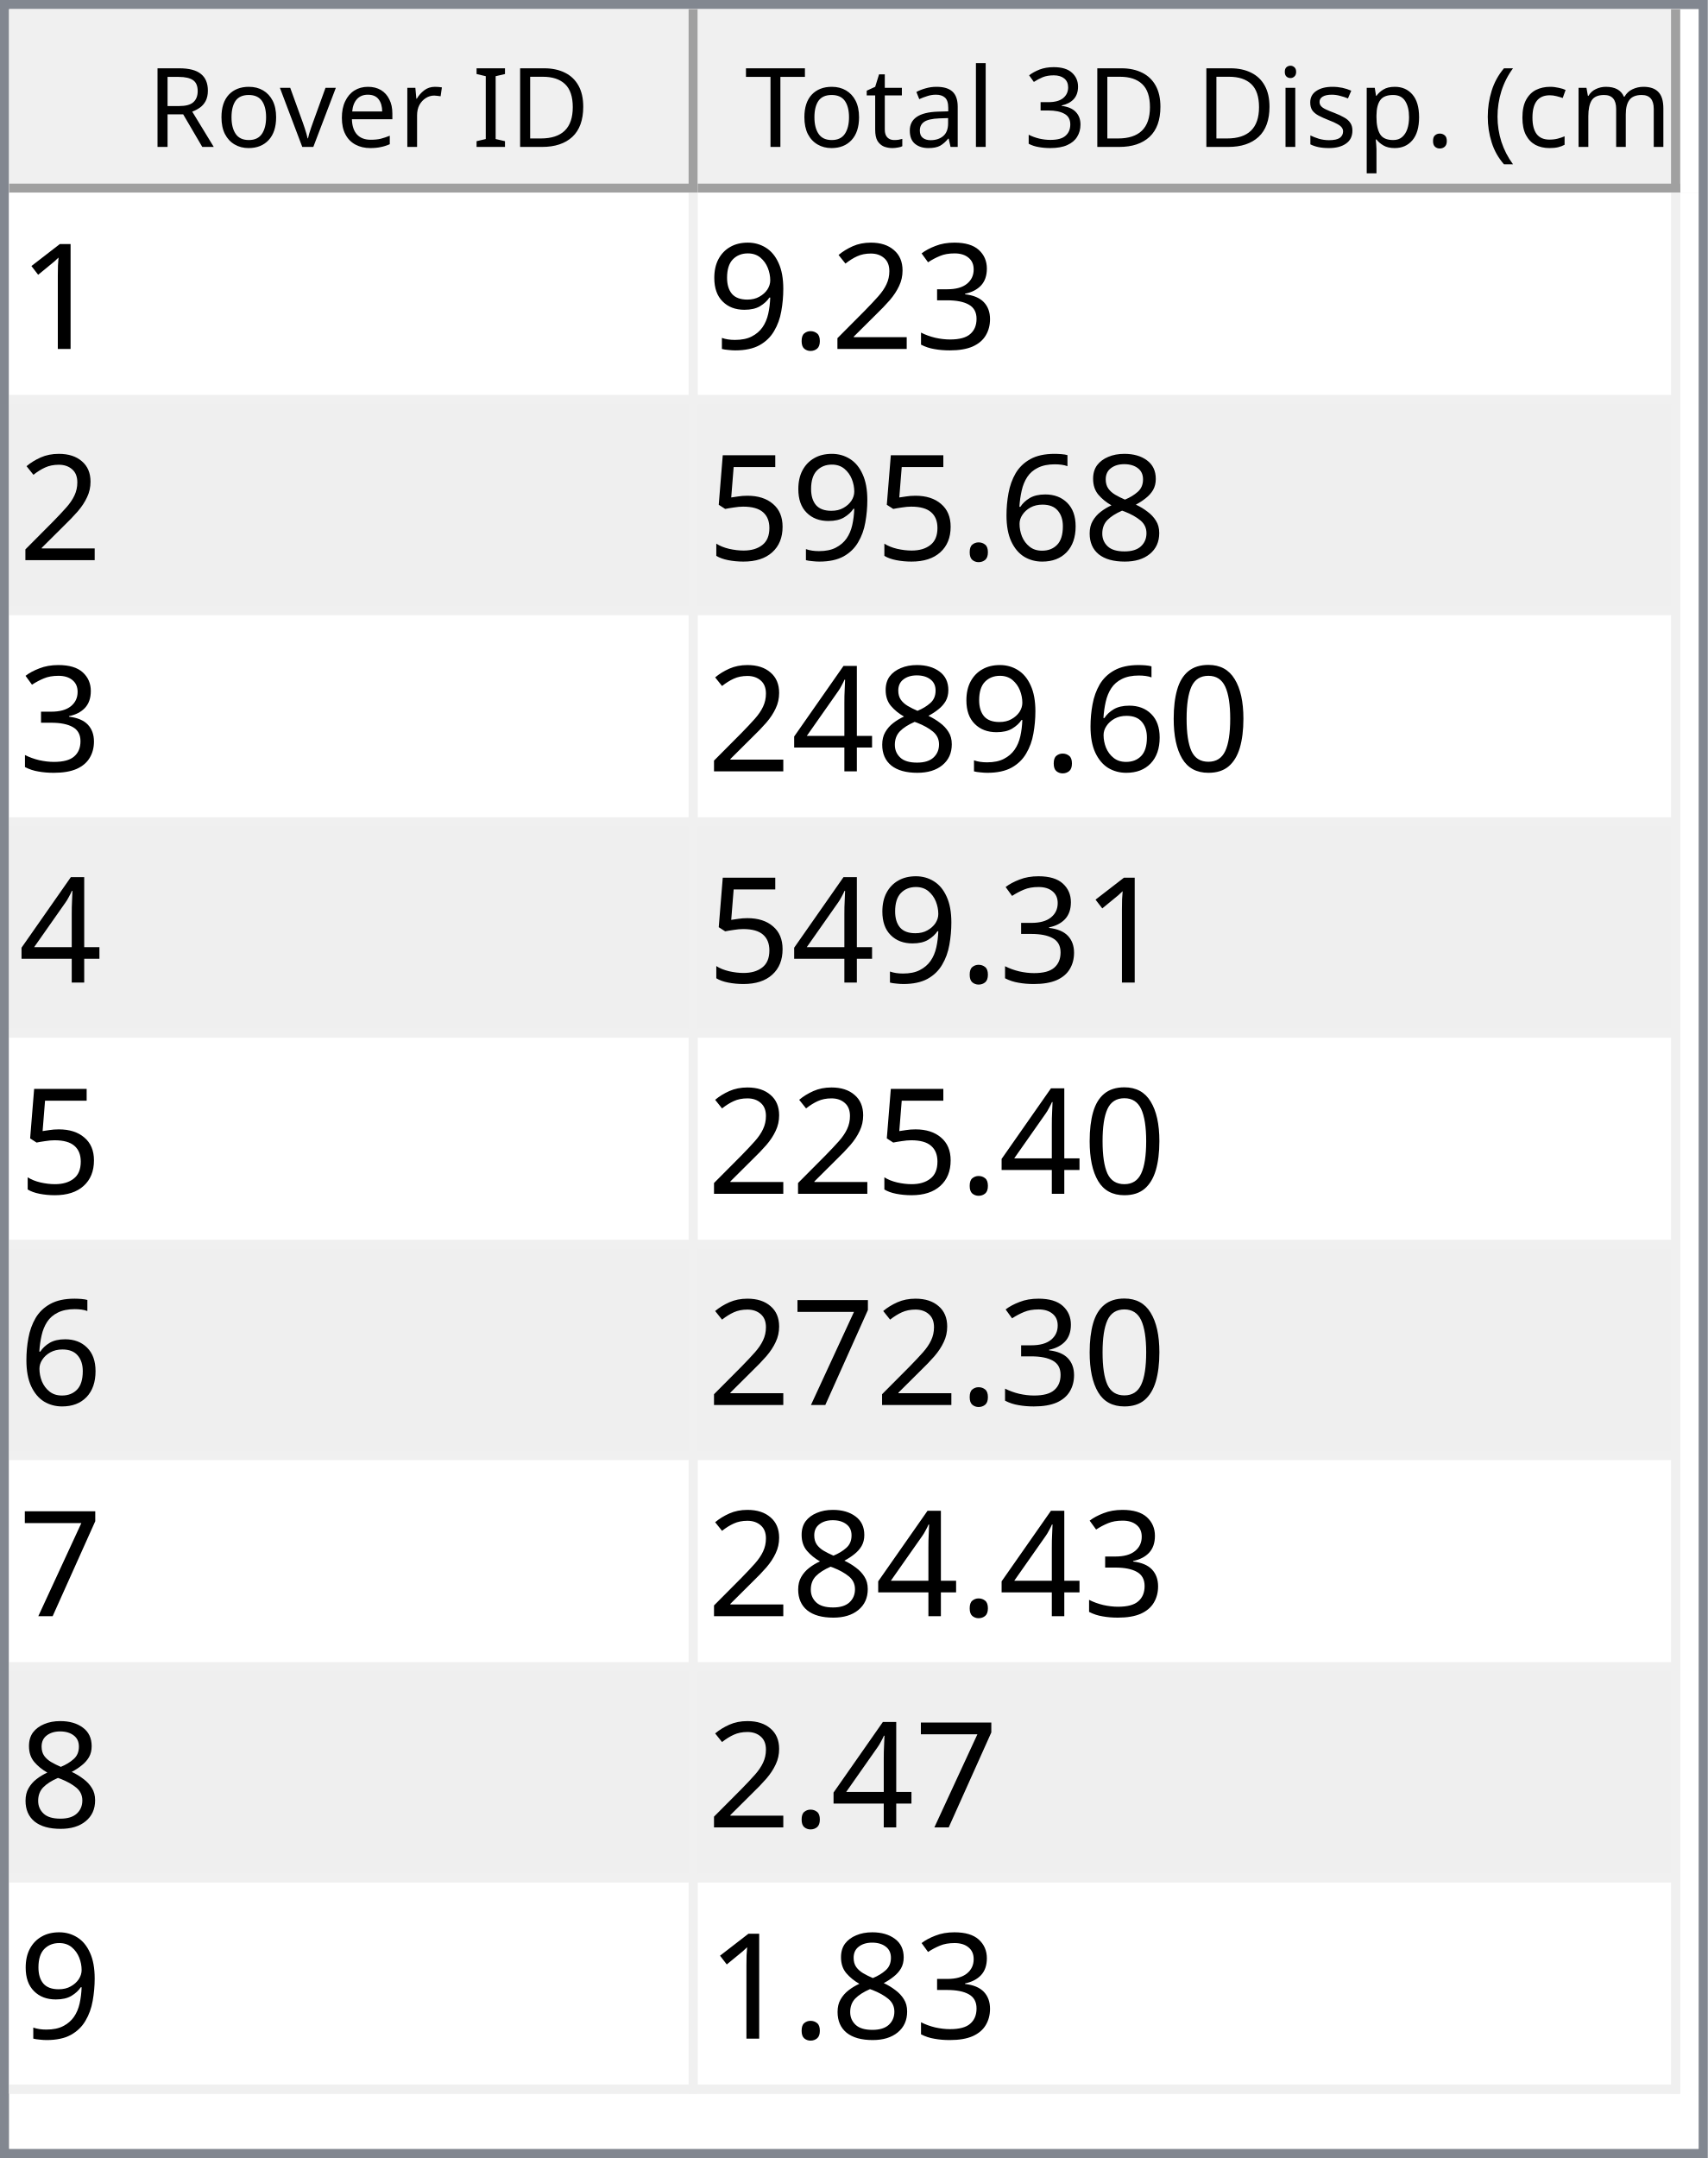
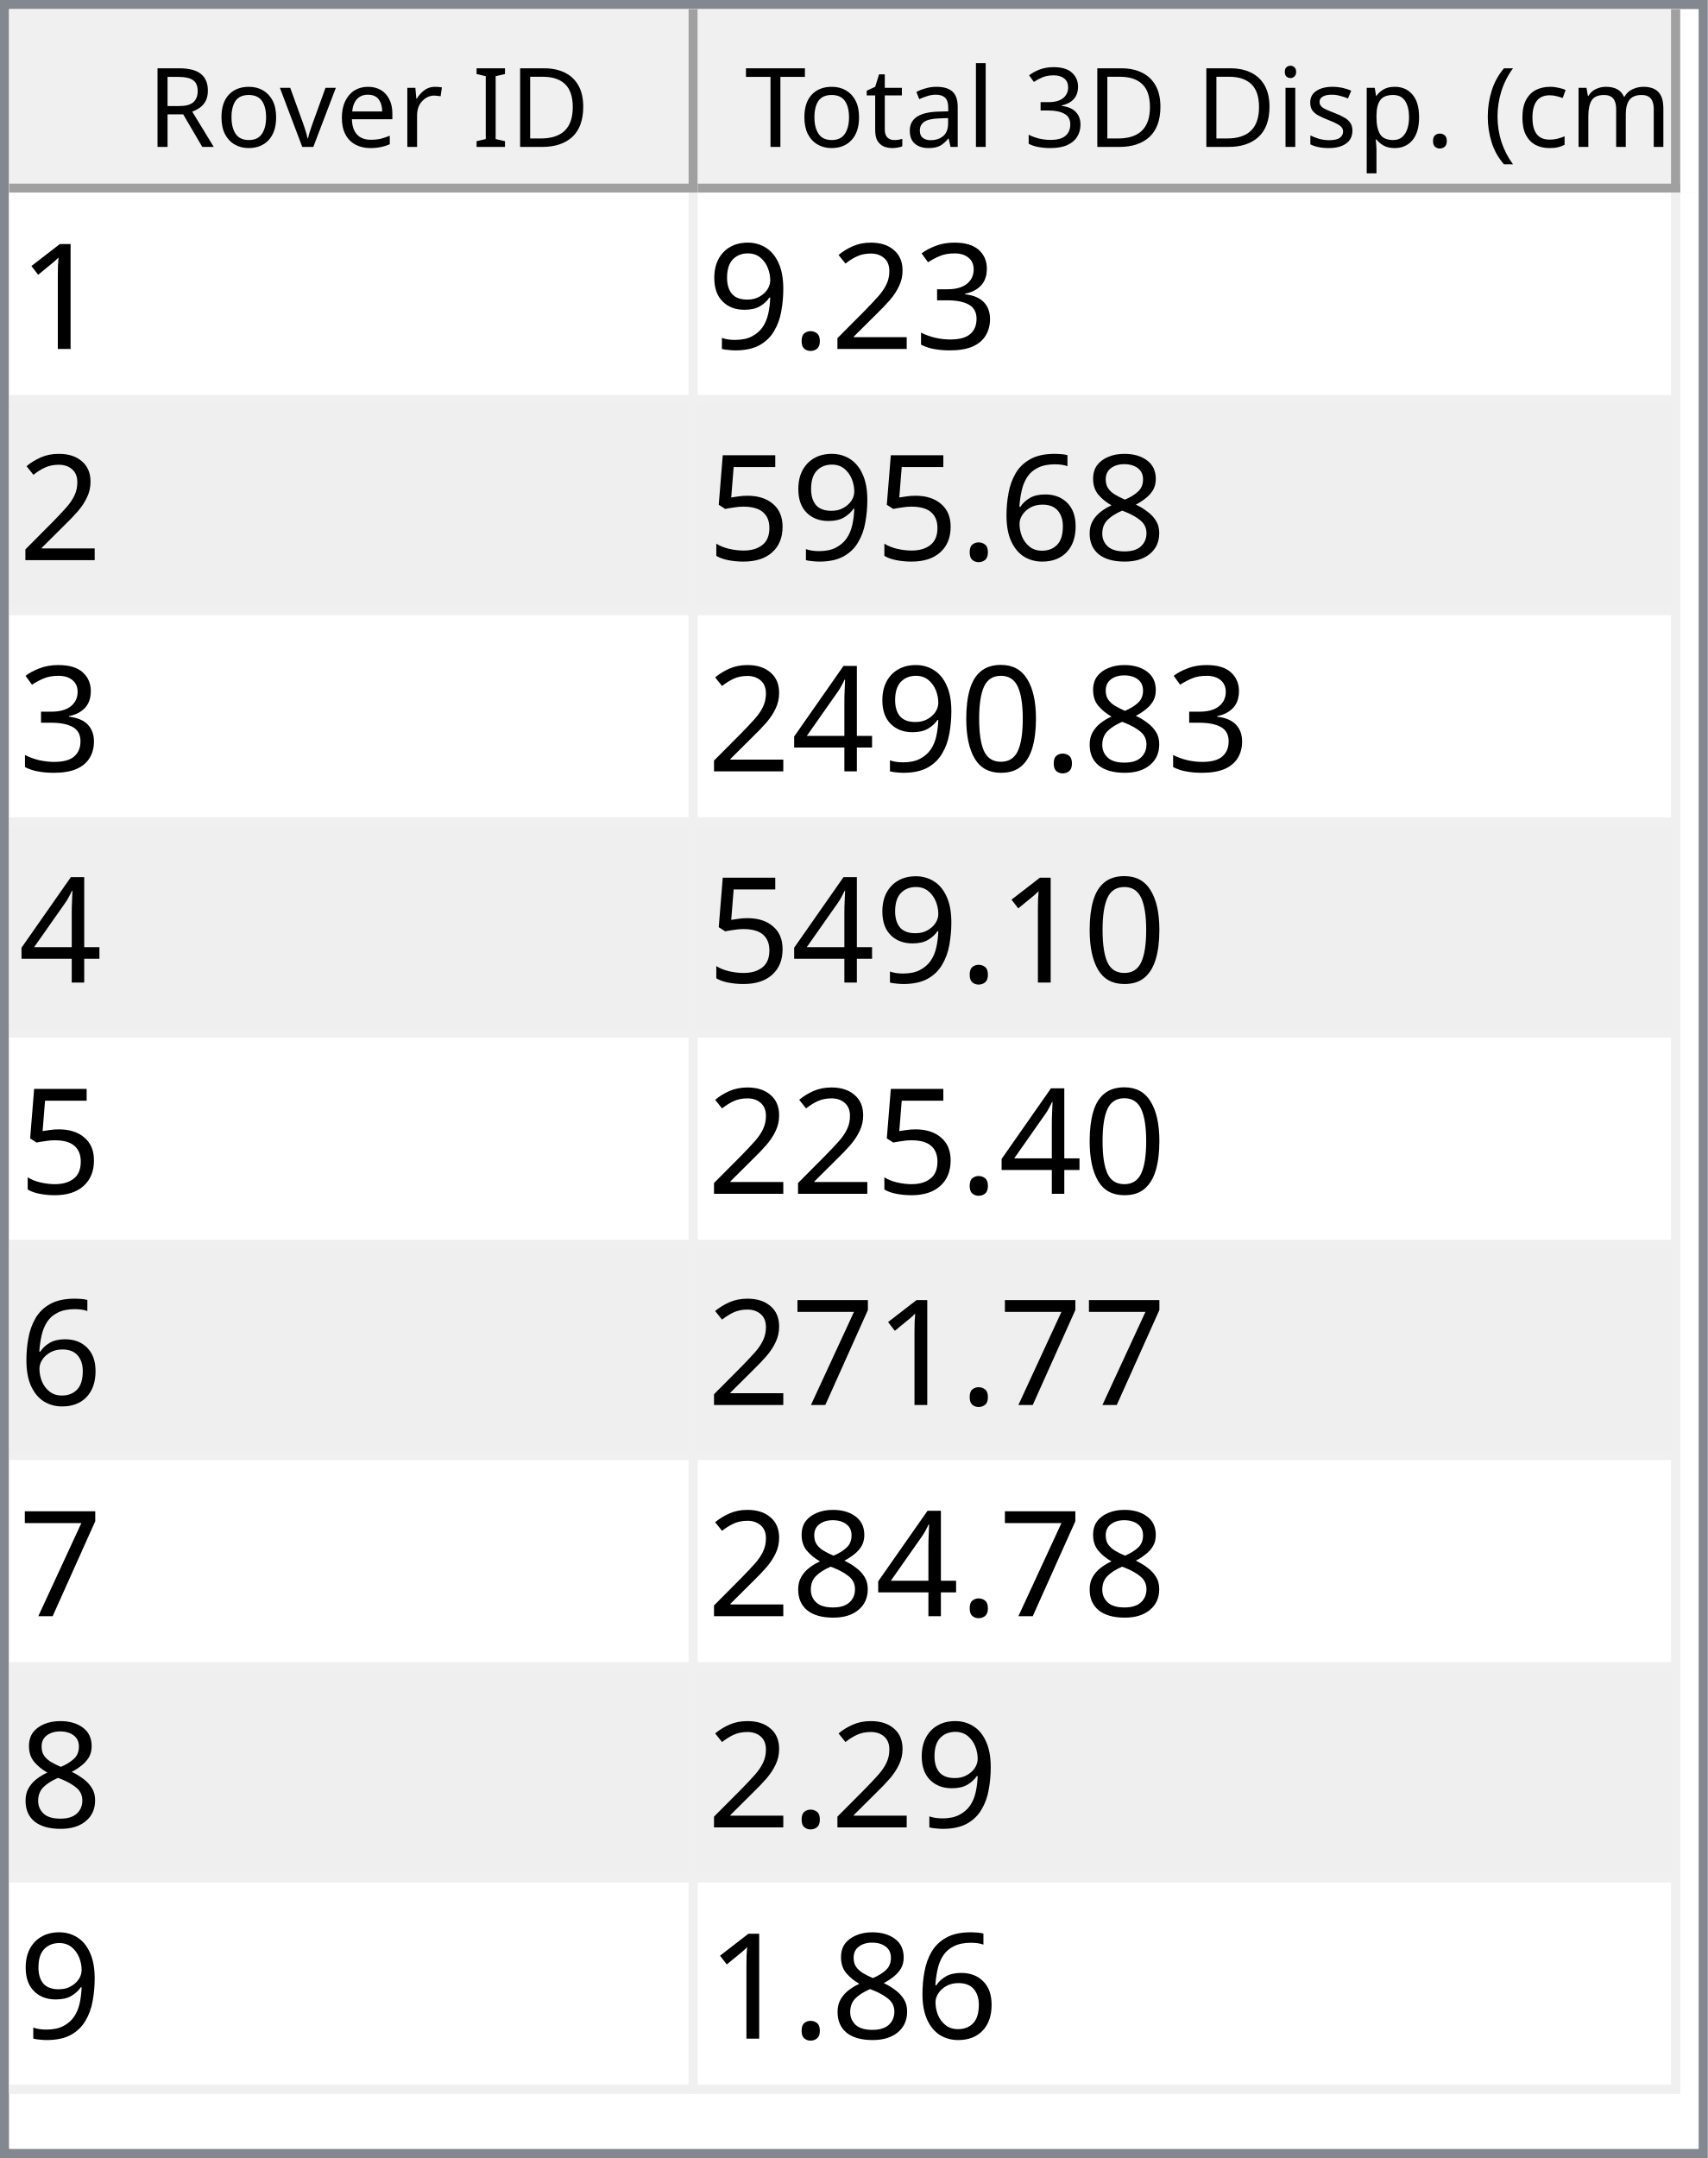
<svg xmlns="http://www.w3.org/2000/svg" style="fill-opacity:1; color-rendering:auto; color-interpolation:auto; text-rendering:auto; stroke:black; stroke-linecap:square; stroke-miterlimit:10; shape-rendering:auto; stroke-opacity:1; fill:black; stroke-dasharray:none; font-weight:normal; stroke-width:1; font-family:'Dialog'; font-style:normal; stroke-linejoin:miter; font-size:12px; stroke-dashoffset:0; image-rendering:auto;" width="186" height="235">
  <defs id="genericDefs" />
  <g>
    <defs id="defs1">
      <clipPath clipPathUnits="userSpaceOnUse" id="clipPath1">
        <path d="M0 0 L186 0 L186 235 L0 235 L0 0 Z" />
      </clipPath>
      <clipPath clipPathUnits="userSpaceOnUse" id="clipPath2">
        <path d="M0 0 L0 235 L186 235 L186 0 Z" />
      </clipPath>
      <clipPath clipPathUnits="userSpaceOnUse" id="clipPath3">
        <path d="M0 0 L0 20 L184 20 L184 0 Z" />
      </clipPath>
      <clipPath clipPathUnits="userSpaceOnUse" id="clipPath4">
        <path d="M0 0 L0 20 L75 20 L75 0 Z" />
      </clipPath>
      <clipPath clipPathUnits="userSpaceOnUse" id="clipPath5">
        <path d="M1 1 L1 19 L74 19 L74 1 Z" />
      </clipPath>
      <clipPath clipPathUnits="userSpaceOnUse" id="clipPath6">
        <path d="M0 0 L0 18 L73 18 L73 0 Z" />
      </clipPath>
      <clipPath clipPathUnits="userSpaceOnUse" id="clipPath7">
        <path d="M-0.5 -0.5 L-0.5 19.5 L74.5 19.5 L74.5 -0.5 Z" />
      </clipPath>
      <clipPath clipPathUnits="userSpaceOnUse" id="clipPath8">
        <path d="M0 0 L0 20 L107 20 L107 0 Z" />
      </clipPath>
      <clipPath clipPathUnits="userSpaceOnUse" id="clipPath9">
        <path d="M1 1 L1 19 L106 19 L106 1 Z" />
      </clipPath>
      <clipPath clipPathUnits="userSpaceOnUse" id="clipPath10">
        <path d="M0 0 L0 18 L105 18 L105 0 Z" />
      </clipPath>
      <clipPath clipPathUnits="userSpaceOnUse" id="clipPath11">
        <path d="M-0.5 -0.5 L-0.5 19.5 L106.5 19.5 L106.5 -0.5 Z" />
      </clipPath>
      <clipPath clipPathUnits="userSpaceOnUse" id="clipPath12">
        <path d="M0 0 L0 213 L184 213 L184 0 Z" />
      </clipPath>
      <clipPath clipPathUnits="userSpaceOnUse" id="clipPath13">
        <path d="M0 0 L0 207 L182 207 L182 0 Z" />
      </clipPath>
      <clipPath clipPathUnits="userSpaceOnUse" id="clipPath14">
        <path d="M-0.5 -0.5 L-0.5 206.5 L181.5 206.5 L181.5 -0.5 Z" />
      </clipPath>
      <clipPath clipPathUnits="userSpaceOnUse" id="clipPath15">
        <path d="M0 0 L0 22 L74 22 L74 0 Z" />
      </clipPath>
      <clipPath clipPathUnits="userSpaceOnUse" id="clipPath16">
        <path d="M0 0 L0 22 L106 22 L106 0 Z" />
      </clipPath>
      <font horiz-adv-x="64.551" id="font1">
        <font-face ascent="107.91" descent="25.098" units-per-em="100" style="font-style:normal; font-family:Segoe UI; font-weight:normal;" />
        <missing-glyph horiz-adv-x="64.551" d="M8.109 0 L8.109 68.266 L56.453 68.266 L56.453 0 L8.109 0 ZM15.328 7.234 L49.219 7.234 L49.219 61.031 L15.328 61.031 L15.328 7.234 Z" />
        <glyph unicode="D" horiz-adv-x="70.117" d="M9.188 0 L9.188 70.016 L28.516 70.016 Q65.531 70.016 65.531 35.891 Q65.531 19.672 55.25 9.836 Q44.969 0 27.734 0 L9.188 0 ZM17.391 62.594 L17.391 7.422 L27.828 7.422 Q41.609 7.422 49.273 14.797 Q56.938 22.172 56.938 35.688 Q56.938 62.594 28.328 62.594 L17.391 62.594 Z" />
        <glyph unicode="I" horiz-adv-x="26.611" d="M17.391 0 L9.188 0 L9.188 70.016 L17.391 70.016 L17.391 0 Z" />
        <glyph unicode=" " horiz-adv-x="27.393" d="" />
        <glyph unicode="r" horiz-adv-x="34.766" d="M34.188 41.891 Q32.078 43.5 28.125 43.5 Q23 43.5 19.555 38.672 Q16.109 33.844 16.109 25.484 L16.109 0 L8.109 0 L8.109 50 L16.109 50 L16.109 39.703 L16.312 39.703 Q18.016 44.969 21.531 47.922 Q25.047 50.875 29.391 50.875 Q32.516 50.875 34.188 50.203 L34.188 41.891 Z" />
        <glyph unicode="e" horiz-adv-x="52.295" d="M48.297 23 L12.984 23 Q13.188 14.656 17.484 10.109 Q21.781 5.562 29.297 5.562 Q37.75 5.562 44.828 11.141 L44.828 3.609 Q38.234 -1.172 27.391 -1.172 Q16.797 -1.172 10.742 5.641 Q4.688 12.453 4.688 24.812 Q4.688 36.469 11.305 43.82 Q17.922 51.172 27.734 51.172 Q37.547 51.172 42.922 44.828 Q48.297 38.484 48.297 27.203 L48.297 23 ZM40.094 29.781 Q40.047 36.719 36.75 40.578 Q33.453 44.438 27.594 44.438 Q21.922 44.438 17.969 40.383 Q14.016 36.328 13.094 29.781 L40.094 29.781 Z" />
        <glyph unicode="v" horiz-adv-x="47.9" d="M47.406 50 L27.484 0 L19.625 0 L0.688 50 L9.469 50 L22.172 13.672 Q23.578 9.672 23.922 6.688 L24.125 6.688 Q24.609 10.453 25.688 13.484 L38.969 50 L47.406 50 Z" />
        <glyph unicode="o" horiz-adv-x="58.594" d="M29 -1.172 Q17.922 -1.172 11.305 5.836 Q4.688 12.844 4.688 24.422 Q4.688 37.016 11.57 44.094 Q18.453 51.172 30.172 51.172 Q41.359 51.172 47.633 44.289 Q53.906 37.406 53.906 25.203 Q53.906 13.234 47.141 6.031 Q40.375 -1.172 29 -1.172 ZM29.594 44.438 Q21.875 44.438 17.383 39.188 Q12.891 33.938 12.891 24.703 Q12.891 15.828 17.43 10.695 Q21.969 5.562 29.594 5.562 Q37.359 5.562 41.531 10.594 Q45.703 15.625 45.703 24.906 Q45.703 34.281 41.531 39.359 Q37.359 44.438 29.594 44.438 Z" />
        <glyph unicode="R" horiz-adv-x="59.814" d="M59.375 0 L49.609 0 L37.891 19.625 Q36.281 22.359 34.766 24.289 Q33.25 26.219 31.664 27.438 Q30.078 28.656 28.25 29.219 Q26.422 29.781 24.125 29.781 L17.391 29.781 L17.391 0 L9.188 0 L9.188 70.016 L30.078 70.016 Q34.672 70.016 38.555 68.867 Q42.438 67.719 45.289 65.375 Q48.141 63.031 49.758 59.547 Q51.375 56.062 51.375 51.375 Q51.375 47.703 50.273 44.656 Q49.172 41.609 47.148 39.211 Q45.125 36.812 42.266 35.133 Q39.406 33.453 35.844 32.516 L35.844 32.328 Q37.594 31.547 38.891 30.547 Q40.188 29.547 41.359 28.18 Q42.531 26.812 43.68 25.078 Q44.828 23.344 46.234 21.047 L59.375 0 ZM17.391 62.594 L17.391 37.203 L28.516 37.203 Q31.594 37.203 34.203 38.133 Q36.812 39.062 38.719 40.797 Q40.625 42.531 41.703 45.047 Q42.781 47.562 42.781 50.688 Q42.781 56.297 39.141 59.445 Q35.5 62.594 28.609 62.594 L17.391 62.594 Z" />
        <glyph unicode=")" horiz-adv-x="30.176" d="M8.297 -15.922 L1.172 -15.922 Q16.406 2.344 16.406 26.812 Q16.406 51.469 1.078 70.016 L8.297 70.016 Q23.531 52.156 23.531 26.703 Q23.531 1.375 8.297 -15.922 Z" />
        <glyph unicode="m" horiz-adv-x="86.133" d="M79.109 0 L71.094 0 L71.094 28.719 Q71.094 37.016 68.531 40.727 Q65.969 44.438 59.906 44.438 Q54.781 44.438 51.195 39.75 Q47.609 35.062 47.609 28.516 L47.609 0 L39.594 0 L39.594 29.688 Q39.594 44.438 28.219 44.438 Q22.953 44.438 19.531 40.016 Q16.109 35.594 16.109 28.516 L16.109 0 L8.109 0 L8.109 50 L16.109 50 L16.109 42.094 L16.312 42.094 Q21.625 51.172 31.844 51.172 Q36.969 51.172 40.773 48.312 Q44.578 45.453 46 40.828 Q51.562 51.172 62.594 51.172 Q79.109 51.172 79.109 30.812 L79.109 0 Z" />
        <glyph unicode="c" horiz-adv-x="46.191" d="M42.188 2.297 Q36.422 -1.172 28.516 -1.172 Q17.828 -1.172 11.258 5.789 Q4.688 12.75 4.688 23.828 Q4.688 36.188 11.766 43.68 Q18.844 51.172 30.672 51.172 Q37.25 51.172 42.281 48.734 L42.281 40.531 Q36.719 44.438 30.375 44.438 Q22.703 44.438 17.797 38.945 Q12.891 33.453 12.891 24.516 Q12.891 15.719 17.508 10.641 Q22.125 5.562 29.891 5.562 Q36.422 5.562 42.188 9.906 L42.188 2.297 Z" />
        <glyph unicode="(" horiz-adv-x="30.176" d="M29.109 -15.922 L21.969 -15.922 Q6.844 1.375 6.844 26.703 Q6.844 52.156 21.969 70.016 L29.203 70.016 Q13.875 51.469 13.875 26.812 Q13.875 2.344 29.109 -15.922 Z" />
        <glyph unicode="." horiz-adv-x="21.68" d="M10.891 -1.078 Q8.641 -1.078 7.055 0.539 Q5.469 2.156 5.469 4.391 Q5.469 6.641 7.055 8.273 Q8.641 9.906 10.891 9.906 Q13.188 9.906 14.797 8.273 Q16.406 6.641 16.406 4.391 Q16.406 2.156 14.797 0.539 Q13.188 -1.078 10.891 -1.078 Z" />
        <glyph unicode="p" horiz-adv-x="58.789" d="M16.312 7.234 L16.109 7.234 L16.109 -23 L8.109 -23 L8.109 50 L16.109 50 L16.109 41.219 L16.312 41.219 Q22.219 51.172 33.594 51.172 Q43.266 51.172 48.688 44.461 Q54.109 37.75 54.109 26.469 Q54.109 13.922 48 6.375 Q41.891 -1.172 31.297 -1.172 Q21.578 -1.172 16.312 7.234 ZM16.109 27.391 L16.109 20.406 Q16.109 14.203 20.141 9.883 Q24.172 5.562 30.375 5.562 Q37.641 5.562 41.773 11.133 Q45.906 16.703 45.906 26.609 Q45.906 34.969 42.047 39.703 Q38.188 44.438 31.594 44.438 Q24.609 44.438 20.359 39.578 Q16.109 34.719 16.109 27.391 Z" />
        <glyph unicode="s" horiz-adv-x="42.432" d="M5.078 1.812 L5.078 10.406 Q11.625 5.562 19.484 5.562 Q30.031 5.562 30.031 12.594 Q30.031 14.594 29.125 15.992 Q28.219 17.391 26.68 18.461 Q25.141 19.531 23.07 20.383 Q21 21.234 18.609 22.172 Q15.281 23.484 12.766 24.828 Q10.25 26.172 8.57 27.859 Q6.891 29.547 6.031 31.695 Q5.172 33.844 5.172 36.719 Q5.172 40.234 6.789 42.945 Q8.406 45.656 11.086 47.484 Q13.766 49.312 17.211 50.242 Q20.656 51.172 24.312 51.172 Q30.812 51.172 35.938 48.922 L35.938 40.828 Q30.422 44.438 23.25 44.438 Q21 44.438 19.195 43.922 Q17.391 43.406 16.094 42.477 Q14.797 41.547 14.086 40.258 Q13.375 38.969 13.375 37.406 Q13.375 35.453 14.086 34.133 Q14.797 32.812 16.164 31.789 Q17.531 30.766 19.484 29.938 Q21.438 29.109 23.922 28.125 Q27.25 26.859 29.883 25.516 Q32.516 24.172 34.375 22.484 Q36.234 20.797 37.234 18.602 Q38.234 16.406 38.234 13.375 Q38.234 9.672 36.602 6.938 Q34.969 4.203 32.234 2.398 Q29.5 0.594 25.93 -0.289 Q22.359 -1.172 18.453 -1.172 Q10.75 -1.172 5.078 1.812 Z" />
        <glyph unicode="i" horiz-adv-x="24.219" d="M12.203 62.703 Q10.062 62.703 8.547 64.164 Q7.031 65.625 7.031 67.875 Q7.031 70.125 8.547 71.609 Q10.062 73.094 12.203 73.094 Q14.406 73.094 15.945 71.609 Q17.484 70.125 17.484 67.875 Q17.484 65.719 15.945 64.211 Q14.406 62.703 12.203 62.703 ZM16.109 0 L8.109 0 L8.109 50 L16.109 50 L16.109 0 Z" />
        <glyph unicode="3" horiz-adv-x="53.906" d="M46.531 19.828 Q46.531 15.094 44.75 11.211 Q42.969 7.328 39.719 4.57 Q36.469 1.812 31.93 0.297 Q27.391 -1.219 21.922 -1.219 Q11.922 -1.219 6 2.594 L6 11.188 Q13.094 5.609 22.219 5.609 Q25.875 5.609 28.828 6.539 Q31.781 7.469 33.906 9.227 Q36.031 10.984 37.18 13.477 Q38.328 15.969 38.328 19.094 Q38.328 32.812 18.797 32.812 L12.984 32.812 L12.984 39.594 L18.5 39.594 Q35.797 39.594 35.797 52.484 Q35.797 64.406 22.609 64.406 Q15.188 64.406 8.688 59.422 L8.688 67.188 Q15.375 71.188 24.609 71.188 Q29 71.188 32.57 69.969 Q36.141 68.75 38.68 66.555 Q41.219 64.359 42.609 61.281 Q44 58.203 44 54.5 Q44 40.672 30.031 36.719 L30.031 36.531 Q33.594 36.141 36.625 34.797 Q39.656 33.453 41.852 31.305 Q44.047 29.156 45.289 26.25 Q46.531 23.344 46.531 19.828 Z" />
        <glyph unicode="l" horiz-adv-x="24.219" d="M16.109 0 L8.109 0 L8.109 74.031 L16.109 74.031 L16.109 0 Z" />
        <glyph unicode="a" horiz-adv-x="50.879" d="M43.891 0 L35.891 0 L35.891 7.812 L35.688 7.812 Q30.469 -1.172 20.312 -1.172 Q12.844 -1.172 8.617 2.781 Q4.391 6.734 4.391 13.281 Q4.391 27.297 20.906 29.594 L35.891 31.688 Q35.891 44.438 25.594 44.438 Q16.547 44.438 9.281 38.281 L9.281 46.484 Q16.656 51.172 26.266 51.172 Q43.891 51.172 43.891 32.516 L43.891 0 ZM35.891 25.297 L23.828 23.641 Q18.266 22.859 15.43 20.875 Q12.594 18.891 12.594 13.875 Q12.594 10.203 15.211 7.883 Q17.828 5.562 22.172 5.562 Q28.125 5.562 32.008 9.742 Q35.891 13.922 35.891 20.312 L35.891 25.297 Z" />
        <glyph unicode="t" horiz-adv-x="33.887" d="M31.297 0.484 Q28.469 -1.078 23.828 -1.078 Q10.688 -1.078 10.688 13.578 L10.688 43.172 L2.094 43.172 L2.094 50 L10.688 50 L10.688 62.203 L18.703 64.797 L18.703 50 L31.297 50 L31.297 43.172 L18.703 43.172 L18.703 14.984 Q18.703 9.969 20.414 7.82 Q22.125 5.672 26.078 5.672 Q29.109 5.672 31.297 7.328 L31.297 0.484 Z" />
        <glyph unicode="T" horiz-adv-x="52.393" d="M50.594 62.594 L30.375 62.594 L30.375 0 L22.172 0 L22.172 62.594 L2 62.594 L2 70.016 L50.594 70.016 L50.594 62.594 Z" />
      </font>
      <font horiz-adv-x="75.0" id="font2">
        <font-face ascent="100.537" descent="21.973" units-per-em="100" style="font-style:normal; font-family:sans-serif; font-weight:normal;" />
        <missing-glyph horiz-adv-x="75.0" d="M12.5 0 L12.5 62.5 L62.5 62.5 L62.5 0 L12.5 0 ZM14.062 1.562 L60.938 1.562 L60.938 60.938 L14.062 60.938 L14.062 1.562 Z" />
        <glyph unicode="1" horiz-adv-x="55.615" d="M37.25 0 L28.469 0 L28.469 56 Q25.297 52.984 20.141 49.953 Q14.984 46.922 10.891 45.406 L10.891 53.906 Q18.266 57.375 23.781 62.305 Q29.297 67.234 31.594 71.875 L37.25 71.875 L37.25 0 Z" />
        <glyph unicode="3" horiz-adv-x="55.615" d="M4.203 18.891 L12.984 20.062 Q14.5 12.594 18.141 9.297 Q21.781 6 27 6 Q33.203 6 37.477 10.297 Q41.75 14.594 41.75 20.953 Q41.75 27 37.797 30.93 Q33.844 34.859 27.734 34.859 Q25.25 34.859 21.531 33.891 L22.516 41.609 Q23.391 41.5 23.922 41.5 Q29.547 41.5 34.039 44.43 Q38.531 47.359 38.531 53.469 Q38.531 58.297 35.258 61.477 Q31.984 64.656 26.812 64.656 Q21.688 64.656 18.266 61.43 Q14.844 58.203 13.875 51.766 L5.078 53.328 Q6.688 62.156 12.398 67.016 Q18.109 71.875 26.609 71.875 Q32.469 71.875 37.398 69.359 Q42.328 66.844 44.945 62.5 Q47.562 58.156 47.562 53.266 Q47.562 48.641 45.07 44.828 Q42.578 41.016 37.703 38.766 Q44.047 37.312 47.562 32.695 Q51.078 28.078 51.078 21.141 Q51.078 11.766 44.242 5.25 Q37.406 -1.266 26.953 -1.266 Q17.531 -1.266 11.305 4.352 Q5.078 9.969 4.203 18.891 Z" />
        <glyph unicode="2" horiz-adv-x="55.615" d="M50.344 8.453 L50.344 0 L3.031 0 Q2.938 3.172 4.047 6.109 Q5.859 10.938 9.836 15.625 Q13.812 20.312 21.344 26.469 Q33.016 36.031 37.117 41.625 Q41.219 47.219 41.219 52.203 Q41.219 57.422 37.477 61.008 Q33.734 64.594 27.734 64.594 Q21.391 64.594 17.578 60.789 Q13.766 56.984 13.719 50.25 L4.688 51.172 Q5.609 61.281 11.664 66.578 Q17.719 71.875 27.938 71.875 Q38.234 71.875 44.242 66.164 Q50.25 60.453 50.25 52 Q50.25 47.703 48.492 43.555 Q46.734 39.406 42.656 34.812 Q38.578 30.219 29.109 22.219 Q21.188 15.578 18.945 13.211 Q16.703 10.844 15.234 8.453 L50.344 8.453 Z" />
        <glyph unicode="." horiz-adv-x="27.783" d="M9.078 0 L9.078 10.016 L19.094 10.016 L19.094 0 L9.078 0 Z" />
        <glyph unicode="9" horiz-adv-x="55.615" d="M5.469 16.547 L13.922 17.328 Q14.984 11.375 18.016 8.688 Q21.047 6 25.781 6 Q29.828 6 32.883 7.859 Q35.938 9.719 37.891 12.82 Q39.844 15.922 41.164 21.195 Q42.484 26.469 42.484 31.938 Q42.484 32.516 42.438 33.688 Q39.797 29.5 35.234 26.883 Q30.672 24.266 25.344 24.266 Q16.453 24.266 10.305 30.711 Q4.156 37.156 4.156 47.703 Q4.156 58.594 10.578 65.234 Q17 71.875 26.656 71.875 Q33.641 71.875 39.43 68.117 Q45.219 64.359 48.219 57.398 Q51.219 50.438 51.219 37.25 Q51.219 23.531 48.242 15.406 Q45.266 7.281 39.383 3.031 Q33.5 -1.219 25.594 -1.219 Q17.188 -1.219 11.867 3.445 Q6.547 8.109 5.469 16.547 ZM41.453 48.141 Q41.453 55.719 37.43 60.156 Q33.406 64.594 27.734 64.594 Q21.875 64.594 17.531 59.812 Q13.188 55.031 13.188 47.406 Q13.188 40.578 17.312 36.305 Q21.438 32.031 27.484 32.031 Q33.594 32.031 37.523 36.305 Q41.453 40.578 41.453 48.141 Z" />
        <glyph unicode="8" horiz-adv-x="55.615" d="M17.672 38.812 Q12.203 40.828 9.57 44.539 Q6.938 48.25 6.938 53.422 Q6.938 61.234 12.555 66.555 Q18.172 71.875 27.484 71.875 Q36.859 71.875 42.578 66.43 Q48.297 60.984 48.297 53.172 Q48.297 48.188 45.68 44.508 Q43.062 40.828 37.75 38.812 Q44.344 36.672 47.781 31.883 Q51.219 27.094 51.219 20.453 Q51.219 11.281 44.727 5.031 Q38.234 -1.219 27.641 -1.219 Q17.047 -1.219 10.547 5.055 Q4.047 11.328 4.047 20.703 Q4.047 27.688 7.594 32.398 Q11.141 37.109 17.672 38.812 ZM15.922 53.719 Q15.922 48.641 19.195 45.414 Q22.469 42.188 27.688 42.188 Q32.766 42.188 36.016 45.383 Q39.266 48.578 39.266 53.219 Q39.266 58.062 35.914 61.359 Q32.562 64.656 27.594 64.656 Q22.562 64.656 19.242 61.43 Q15.922 58.203 15.922 53.719 ZM13.094 20.656 Q13.094 16.891 14.875 13.375 Q16.656 9.859 20.172 7.93 Q23.688 6 27.734 6 Q34.031 6 38.133 10.055 Q42.234 14.109 42.234 20.359 Q42.234 26.703 38.016 30.859 Q33.797 35.016 27.438 35.016 Q21.234 35.016 17.164 30.914 Q13.094 26.812 13.094 20.656 Z" />
        <glyph unicode="6" horiz-adv-x="55.615" d="M49.75 54.047 L41.016 53.375 Q39.844 58.547 37.703 60.891 Q34.125 64.656 28.906 64.656 Q24.703 64.656 21.531 62.312 Q17.391 59.281 14.992 53.469 Q12.594 47.656 12.5 36.922 Q15.672 41.75 20.266 44.094 Q24.859 46.438 29.891 46.438 Q38.672 46.438 44.852 39.969 Q51.031 33.5 51.031 23.25 Q51.031 16.5 48.125 10.719 Q45.219 4.938 40.141 1.859 Q35.062 -1.219 28.609 -1.219 Q17.625 -1.219 10.695 6.859 Q3.766 14.938 3.766 33.5 Q3.766 54.25 11.422 63.672 Q18.109 71.875 29.438 71.875 Q37.891 71.875 43.289 67.141 Q48.688 62.406 49.75 54.047 ZM13.875 23.188 Q13.875 18.656 15.797 14.508 Q17.719 10.359 21.188 8.18 Q24.656 6 28.469 6 Q34.031 6 38.039 10.492 Q42.047 14.984 42.047 22.703 Q42.047 30.125 38.086 34.398 Q34.125 38.672 28.125 38.672 Q22.172 38.672 18.023 34.398 Q13.875 30.125 13.875 23.188 Z" />
        <glyph unicode="5" horiz-adv-x="55.615" d="M4.156 18.75 L13.375 19.531 Q14.406 12.797 18.141 9.398 Q21.875 6 27.156 6 Q33.5 6 37.891 10.789 Q42.281 15.578 42.281 23.484 Q42.281 31 38.062 35.352 Q33.844 39.703 27 39.703 Q22.75 39.703 19.336 37.773 Q15.922 35.844 13.969 32.766 L5.719 33.844 L12.641 70.609 L48.25 70.609 L48.25 62.203 L19.672 62.203 L15.828 42.969 Q22.266 47.469 29.344 47.469 Q38.719 47.469 45.164 40.969 Q51.609 34.469 51.609 24.266 Q51.609 14.547 45.953 7.469 Q39.062 -1.219 27.156 -1.219 Q17.391 -1.219 11.211 4.25 Q5.031 9.719 4.156 18.75 Z" />
        <glyph unicode="0" horiz-adv-x="55.615" d="M4.156 35.297 Q4.156 48 6.766 55.742 Q9.375 63.484 14.523 67.68 Q19.672 71.875 27.484 71.875 Q33.25 71.875 37.594 69.555 Q41.938 67.234 44.773 62.867 Q47.609 58.5 49.219 52.227 Q50.828 45.953 50.828 35.297 Q50.828 22.703 48.242 14.969 Q45.656 7.234 40.508 3.008 Q35.359 -1.219 27.484 -1.219 Q17.141 -1.219 11.234 6.203 Q4.156 15.141 4.156 35.297 ZM13.188 35.297 Q13.188 17.672 17.312 11.836 Q21.438 6 27.484 6 Q33.547 6 37.672 11.859 Q41.797 17.719 41.797 35.297 Q41.797 52.984 37.672 58.789 Q33.547 64.594 27.391 64.594 Q21.344 64.594 17.719 59.469 Q13.188 52.938 13.188 35.297 Z" />
        <glyph unicode="4" horiz-adv-x="55.615" d="M32.328 0 L32.328 17.141 L1.266 17.141 L1.266 25.203 L33.938 71.578 L41.109 71.578 L41.109 25.203 L50.781 25.203 L50.781 17.141 L41.109 17.141 L41.109 0 L32.328 0 ZM32.328 25.203 L32.328 57.469 L9.906 25.203 L32.328 25.203 Z" />
        <glyph unicode="7" horiz-adv-x="55.615" d="M4.734 62.203 L4.734 70.656 L51.078 70.656 L51.078 63.812 Q44.234 56.547 37.523 44.484 Q30.812 32.422 27.156 19.672 Q24.516 10.688 23.781 0 L14.75 0 Q14.891 8.453 18.062 20.414 Q21.234 32.375 27.172 43.484 Q33.109 54.594 39.797 62.203 L4.734 62.203 Z" />
      </font>
    </defs>
    <g style="fill:white; stroke:white;">
      <rect x="0" y="0" width="186" style="clip-path:url(#clipPath1); stroke:none;" height="235" />
    </g>
    <g style="fill:white; text-rendering:optimizeSpeed; color-rendering:optimizeSpeed; image-rendering:optimizeSpeed; shape-rendering:crispEdges; stroke:white; color-interpolation:sRGB;">
      <rect x="0" width="186" height="235" y="0" style="stroke:none;" />
      <path style="stroke:none;" d="M0 235 L186 235 L186 0 L0 0 Z" />
    </g>
    <g style="fill:rgb(240,240,240); font-family:'Segoe UI'; stroke:rgb(240,240,240);">
      <rect x="0" y="0" width="186" style="clip-path:url(#clipPath2); stroke:none;" height="235" />
    </g>
    <g style="fill:rgb(130,135,144); font-family:'Segoe UI'; stroke:rgb(130,135,144);">
      <path d="M0 0 L186 0 L186 235 L0 235 L0 0 ZM1 1 L185 1 L185 234 L1 234 L1 1 Z" style="fill-rule:evenodd; clip-path:url(#clipPath2); stroke:none;" />
    </g>
    <g style="fill:white; font-family:'Segoe UI'; stroke:white;" transform="translate(1,1)">
      <rect x="0" y="0" width="184" style="clip-path:url(#clipPath3); stroke:none;" height="20" />
    </g>
    <g style="fill:rgb(240,240,240); font-family:'Segoe UI'; stroke:rgb(240,240,240);" transform="translate(1,1)">
      <rect x="0" y="0" width="75" style="clip-path:url(#clipPath4); stroke:none;" height="20" />
    </g>
    <g style="font-family:'Segoe UI';" transform="translate(2,2)">
      <text x="14" xml:space="preserve" y="14" style="clip-path:url(#clipPath6); stroke:none;">Rover ID</text>
    </g>
    <g style="fill:rgb(160,160,160); font-family:'Segoe UI'; stroke:rgb(160,160,160); stroke-linejoin:bevel;" transform="translate(1.5,1.5)">
      <line x1="74" x2="74" y1="0" style="fill:none; clip-path:url(#clipPath7);" y2="19" />
    </g>
    <g style="fill:rgb(160,160,160); font-family:'Segoe UI'; stroke:rgb(160,160,160); stroke-linejoin:bevel;" transform="matrix(1,0,0,1,1,1) translate(0.5,0.5)">
      <line x1="0" x2="74" y1="19" style="fill:none; clip-path:url(#clipPath7);" y2="19" />
    </g>
    <g style="fill:rgb(240,240,240); font-family:'Segoe UI'; stroke:rgb(240,240,240);" transform="translate(76,1)">
      <rect x="0" y="0" width="107" style="clip-path:url(#clipPath8); stroke:none;" height="20" />
    </g>
    <g style="font-family:'Segoe UI';" transform="translate(77,2)">
      <text x="1" xml:space="preserve" y="14" style="clip-path:url(#clipPath10); stroke:none;"> Total 3D Disp. (cm)</text>
    </g>
    <g style="fill:rgb(160,160,160); font-family:'Segoe UI'; stroke:rgb(160,160,160); stroke-linejoin:bevel;" transform="translate(76.5,1.5)">
      <line x1="106" x2="106" y1="0" style="fill:none; clip-path:url(#clipPath11);" y2="19" />
    </g>
    <g style="fill:rgb(160,160,160); font-family:'Segoe UI'; stroke:rgb(160,160,160); stroke-linejoin:bevel;" transform="matrix(1,0,0,1,76,1) translate(0.5,0.5)">
      <line x1="0" x2="106" y1="19" style="fill:none; clip-path:url(#clipPath11);" y2="19" />
    </g>
    <g style="fill:white; font-family:'Segoe UI'; stroke:white;" transform="translate(1,21)">
      <rect x="0" y="0" width="184" style="clip-path:url(#clipPath12); stroke:none;" height="213" />
    </g>
    <g style="fill:rgb(240,240,240); font-size:16px; font-family:sans-serif; stroke:rgb(240,240,240);" transform="translate(1,21)">
      <rect x="0" y="0" width="182" style="clip-path:url(#clipPath13); stroke:none;" height="207" />
      <line transform="translate(0.5,0.5)" x1="0" x2="181" y1="22" style="clip-path:url(#clipPath14); fill:none; stroke-linejoin:bevel;" y2="22" />
    </g>
    <g transform="matrix(1,0,0,1,1,21) translate(0.5,0.5)" style="fill:rgb(240,240,240); font-size:16px; font-family:sans-serif; stroke:rgb(240,240,240); stroke-linejoin:bevel;">
      <line x1="0" x2="181" y1="45" style="fill:none; clip-path:url(#clipPath14);" y2="45" />
    </g>
    <g transform="matrix(1,0,0,1,1,21) translate(0.5,0.5)" style="fill:rgb(240,240,240); font-size:16px; font-family:sans-serif; stroke:rgb(240,240,240); stroke-linejoin:bevel;">
      <line x1="0" x2="181" y1="68" style="fill:none; clip-path:url(#clipPath14);" y2="68" />
    </g>
    <g transform="matrix(1,0,0,1,1,21) translate(0.5,0.5)" style="fill:rgb(240,240,240); font-size:16px; font-family:sans-serif; stroke:rgb(240,240,240); stroke-linejoin:bevel;">
      <line x1="0" x2="181" y1="91" style="fill:none; clip-path:url(#clipPath14);" y2="91" />
    </g>
    <g transform="matrix(1,0,0,1,1,21) translate(0.5,0.5)" style="fill:rgb(240,240,240); font-size:16px; font-family:sans-serif; stroke:rgb(240,240,240); stroke-linejoin:bevel;">
      <line x1="0" x2="181" y1="114" style="fill:none; clip-path:url(#clipPath14);" y2="114" />
    </g>
    <g transform="matrix(1,0,0,1,1,21) translate(0.5,0.5)" style="fill:rgb(240,240,240); font-size:16px; font-family:sans-serif; stroke:rgb(240,240,240); stroke-linejoin:bevel;">
      <line x1="0" x2="181" y1="137" style="fill:none; clip-path:url(#clipPath14);" y2="137" />
    </g>
    <g transform="matrix(1,0,0,1,1,21) translate(0.5,0.5)" style="fill:rgb(240,240,240); font-size:16px; font-family:sans-serif; stroke:rgb(240,240,240); stroke-linejoin:bevel;">
      <line x1="0" x2="181" y1="160" style="fill:none; clip-path:url(#clipPath14);" y2="160" />
    </g>
    <g transform="matrix(1,0,0,1,1,21) translate(0.5,0.5)" style="fill:rgb(240,240,240); font-size:16px; font-family:sans-serif; stroke:rgb(240,240,240); stroke-linejoin:bevel;">
      <line x1="0" x2="181" y1="183" style="fill:none; clip-path:url(#clipPath14);" y2="183" />
    </g>
    <g transform="matrix(1,0,0,1,1,21) translate(0.5,0.5)" style="fill:rgb(240,240,240); font-size:16px; font-family:sans-serif; stroke:rgb(240,240,240); stroke-linejoin:bevel;">
      <line x1="0" x2="181" y1="206" style="fill:none; clip-path:url(#clipPath14);" y2="206" />
    </g>
    <g transform="matrix(1,0,0,1,1,21) translate(0.5,0.5)" style="fill:rgb(240,240,240); font-size:16px; font-family:sans-serif; stroke:rgb(240,240,240); stroke-linejoin:bevel;">
      <line x1="74" x2="74" y1="0" style="fill:none; clip-path:url(#clipPath14);" y2="206" />
    </g>
    <g transform="matrix(1,0,0,1,1,21) translate(0.5,0.5)" style="fill:rgb(240,240,240); font-size:16px; font-family:sans-serif; stroke:rgb(240,240,240); stroke-linejoin:bevel;">
      <line x1="181" x2="181" y1="0" style="fill:none; clip-path:url(#clipPath14);" y2="206" />
    </g>
    <g style="fill:white; font-size:16px; font-family:sans-serif; stroke:white;" transform="matrix(1,0,0,1,1,21)">
      <rect x="0" y="0" width="74" style="clip-path:url(#clipPath15); stroke:none;" height="22" />
      <text x="1" y="17" style="fill:black; clip-path:url(#clipPath15); stroke:none;" xml:space="preserve">1</text>
    </g>
    <g style="fill:white; font-size:16px; font-family:sans-serif; stroke:white;" transform="matrix(1,0,0,1,1,21) translate(75,0)">
      <rect x="0" y="0" width="106" style="clip-path:url(#clipPath16); stroke:none;" height="22" />
      <text x="1" y="17" style="fill:black; clip-path:url(#clipPath16); stroke:none;" xml:space="preserve">9.23</text>
    </g>
    <g style="fill:rgb(239,239,239); font-size:16px; font-family:sans-serif; stroke:rgb(239,239,239);" transform="matrix(1,0,0,1,1,21) translate(0,23)">
      <rect x="0" y="0" width="74" style="clip-path:url(#clipPath15); stroke:none;" height="22" />
      <text x="1" y="17" style="fill:black; clip-path:url(#clipPath15); stroke:none;" xml:space="preserve">2</text>
    </g>
    <g style="fill:rgb(239,239,239); font-size:16px; font-family:sans-serif; stroke:rgb(239,239,239);" transform="matrix(1,0,0,1,1,21) translate(75,23)">
      <rect x="0" y="0" width="106" style="clip-path:url(#clipPath16); stroke:none;" height="22" />
      <text x="1" y="17" style="fill:black; clip-path:url(#clipPath16); stroke:none;" xml:space="preserve">595.68</text>
    </g>
    <g style="fill:white; font-size:16px; font-family:sans-serif; stroke:white;" transform="matrix(1,0,0,1,1,21) translate(0,46)">
      <rect x="0" y="0" width="74" style="clip-path:url(#clipPath15); stroke:none;" height="22" />
      <text x="1" y="17" style="fill:black; clip-path:url(#clipPath15); stroke:none;" xml:space="preserve">3</text>
    </g>
    <g style="fill:white; font-size:16px; font-family:sans-serif; stroke:white;" transform="matrix(1,0,0,1,1,21) translate(75,46)">
      <rect x="0" y="0" width="106" style="clip-path:url(#clipPath16); stroke:none;" height="22" />
-       <text x="1" y="17" style="fill:black; clip-path:url(#clipPath16); stroke:none;" xml:space="preserve">2489.60</text>
+       <text x="1" y="17" style="fill:black; clip-path:url(#clipPath16); stroke:none;" xml:space="preserve">2490.83</text>
    </g>
    <g style="fill:rgb(239,239,239); font-size:16px; font-family:sans-serif; stroke:rgb(239,239,239);" transform="matrix(1,0,0,1,1,21) translate(0,69)">
      <rect x="0" y="0" width="74" style="clip-path:url(#clipPath15); stroke:none;" height="22" />
      <text x="1" y="17" style="fill:black; clip-path:url(#clipPath15); stroke:none;" xml:space="preserve">4</text>
    </g>
    <g style="fill:rgb(239,239,239); font-size:16px; font-family:sans-serif; stroke:rgb(239,239,239);" transform="matrix(1,0,0,1,1,21) translate(75,69)">
      <rect x="0" y="0" width="106" style="clip-path:url(#clipPath16); stroke:none;" height="22" />
-       <text x="1" y="17" style="fill:black; clip-path:url(#clipPath16); stroke:none;" xml:space="preserve">549.31</text>
+       <text x="1" y="17" style="fill:black; clip-path:url(#clipPath16); stroke:none;" xml:space="preserve">549.10</text>
    </g>
    <g style="fill:white; font-size:16px; font-family:sans-serif; stroke:white;" transform="matrix(1,0,0,1,1,21) translate(0,92)">
      <rect x="0" y="0" width="74" style="clip-path:url(#clipPath15); stroke:none;" height="22" />
      <text x="1" y="17" style="fill:black; clip-path:url(#clipPath15); stroke:none;" xml:space="preserve">5</text>
    </g>
    <g style="fill:white; font-size:16px; font-family:sans-serif; stroke:white;" transform="matrix(1,0,0,1,1,21) translate(75,92)">
      <rect x="0" y="0" width="106" style="clip-path:url(#clipPath16); stroke:none;" height="22" />
      <text x="1" y="17" style="fill:black; clip-path:url(#clipPath16); stroke:none;" xml:space="preserve">225.40</text>
    </g>
    <g style="fill:rgb(239,239,239); font-size:16px; font-family:sans-serif; stroke:rgb(239,239,239);" transform="matrix(1,0,0,1,1,21) translate(0,115)">
      <rect x="0" y="0" width="74" style="clip-path:url(#clipPath15); stroke:none;" height="22" />
      <text x="1" y="17" style="fill:black; clip-path:url(#clipPath15); stroke:none;" xml:space="preserve">6</text>
    </g>
    <g style="fill:rgb(239,239,239); font-size:16px; font-family:sans-serif; stroke:rgb(239,239,239);" transform="matrix(1,0,0,1,1,21) translate(75,115)">
      <rect x="0" y="0" width="106" style="clip-path:url(#clipPath16); stroke:none;" height="22" />
-       <text x="1" y="17" style="fill:black; clip-path:url(#clipPath16); stroke:none;" xml:space="preserve">272.30</text>
+       <text x="1" y="17" style="fill:black; clip-path:url(#clipPath16); stroke:none;" xml:space="preserve">271.77</text>
    </g>
    <g style="fill:white; font-size:16px; font-family:sans-serif; stroke:white;" transform="matrix(1,0,0,1,1,21) translate(0,138)">
      <rect x="0" y="0" width="74" style="clip-path:url(#clipPath15); stroke:none;" height="22" />
      <text x="1" y="17" style="fill:black; clip-path:url(#clipPath15); stroke:none;" xml:space="preserve">7</text>
    </g>
    <g style="fill:white; font-size:16px; font-family:sans-serif; stroke:white;" transform="matrix(1,0,0,1,1,21) translate(75,138)">
      <rect x="0" y="0" width="106" style="clip-path:url(#clipPath16); stroke:none;" height="22" />
-       <text x="1" y="17" style="fill:black; clip-path:url(#clipPath16); stroke:none;" xml:space="preserve">284.43</text>
+       <text x="1" y="17" style="fill:black; clip-path:url(#clipPath16); stroke:none;" xml:space="preserve">284.78</text>
    </g>
    <g style="fill:rgb(239,239,239); font-size:16px; font-family:sans-serif; stroke:rgb(239,239,239);" transform="matrix(1,0,0,1,1,21) translate(0,161)">
      <rect x="0" y="0" width="74" style="clip-path:url(#clipPath15); stroke:none;" height="22" />
      <text x="1" y="17" style="fill:black; clip-path:url(#clipPath15); stroke:none;" xml:space="preserve">8</text>
    </g>
    <g style="fill:rgb(239,239,239); font-size:16px; font-family:sans-serif; stroke:rgb(239,239,239);" transform="matrix(1,0,0,1,1,21) translate(75,161)">
      <rect x="0" y="0" width="106" style="clip-path:url(#clipPath16); stroke:none;" height="22" />
-       <text x="1" y="17" style="fill:black; clip-path:url(#clipPath16); stroke:none;" xml:space="preserve">2.47</text>
+       <text x="1" y="17" style="fill:black; clip-path:url(#clipPath16); stroke:none;" xml:space="preserve">2.29</text>
    </g>
    <g style="fill:white; font-size:16px; font-family:sans-serif; stroke:white;" transform="matrix(1,0,0,1,1,21) translate(0,184)">
      <rect x="0" y="0" width="74" style="clip-path:url(#clipPath15); stroke:none;" height="22" />
      <text x="1" y="17" style="fill:black; clip-path:url(#clipPath15); stroke:none;" xml:space="preserve">9</text>
    </g>
    <g style="fill:white; font-size:16px; font-family:sans-serif; stroke:white;" transform="matrix(1,0,0,1,1,21) translate(75,184)">
      <rect x="0" y="0" width="106" style="clip-path:url(#clipPath16); stroke:none;" height="22" />
-       <text x="1" y="17" style="fill:black; clip-path:url(#clipPath16); stroke:none;" xml:space="preserve">1.83</text>
+       <text x="1" y="17" style="fill:black; clip-path:url(#clipPath16); stroke:none;" xml:space="preserve">1.86</text>
    </g>
  </g>
</svg>
